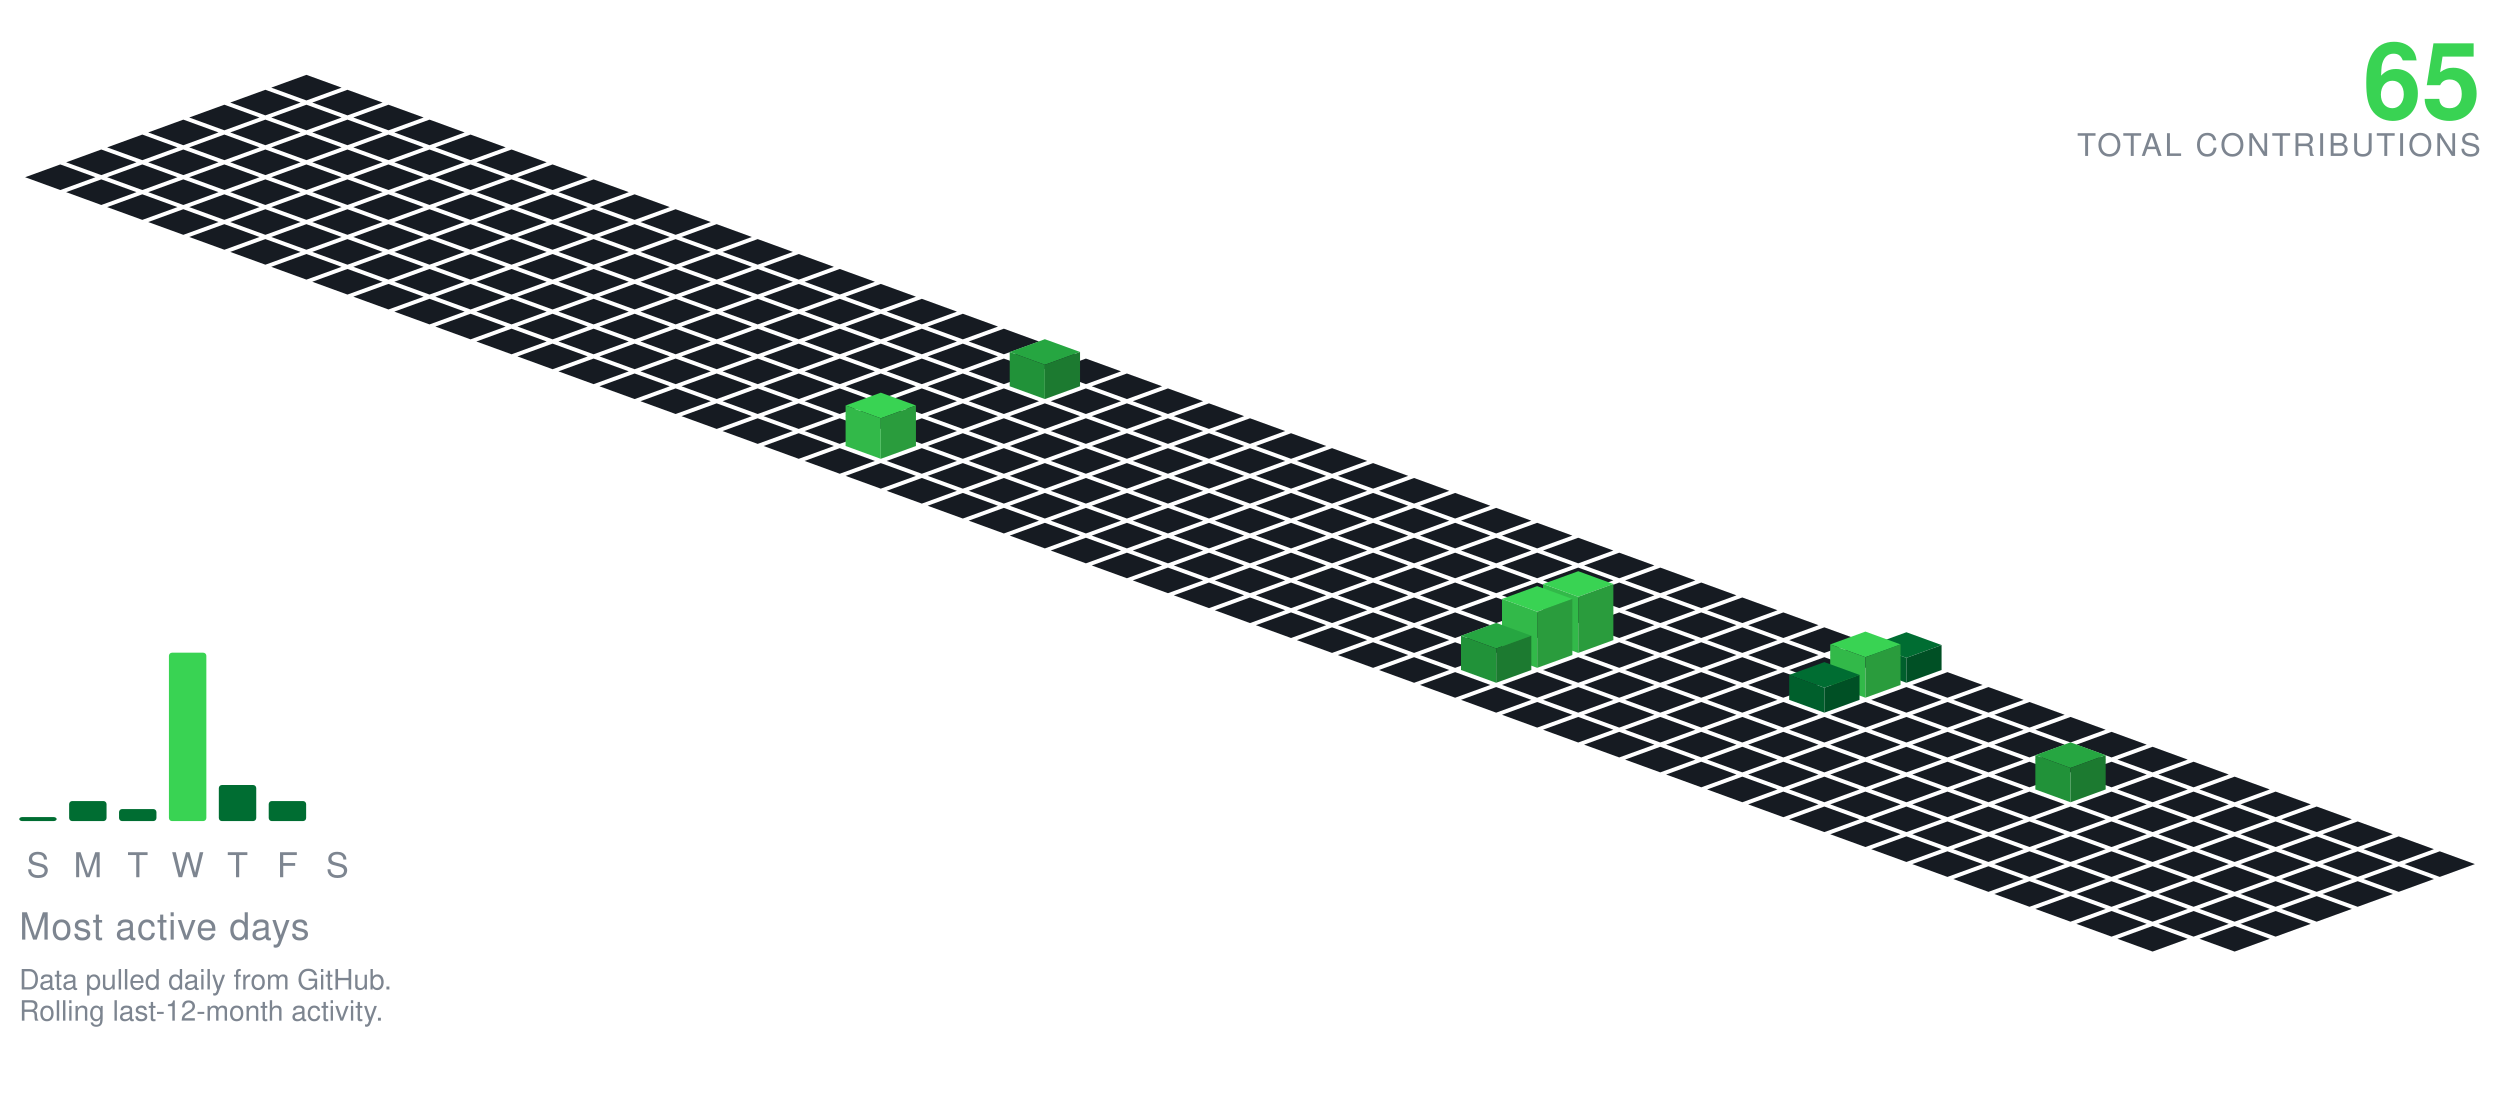
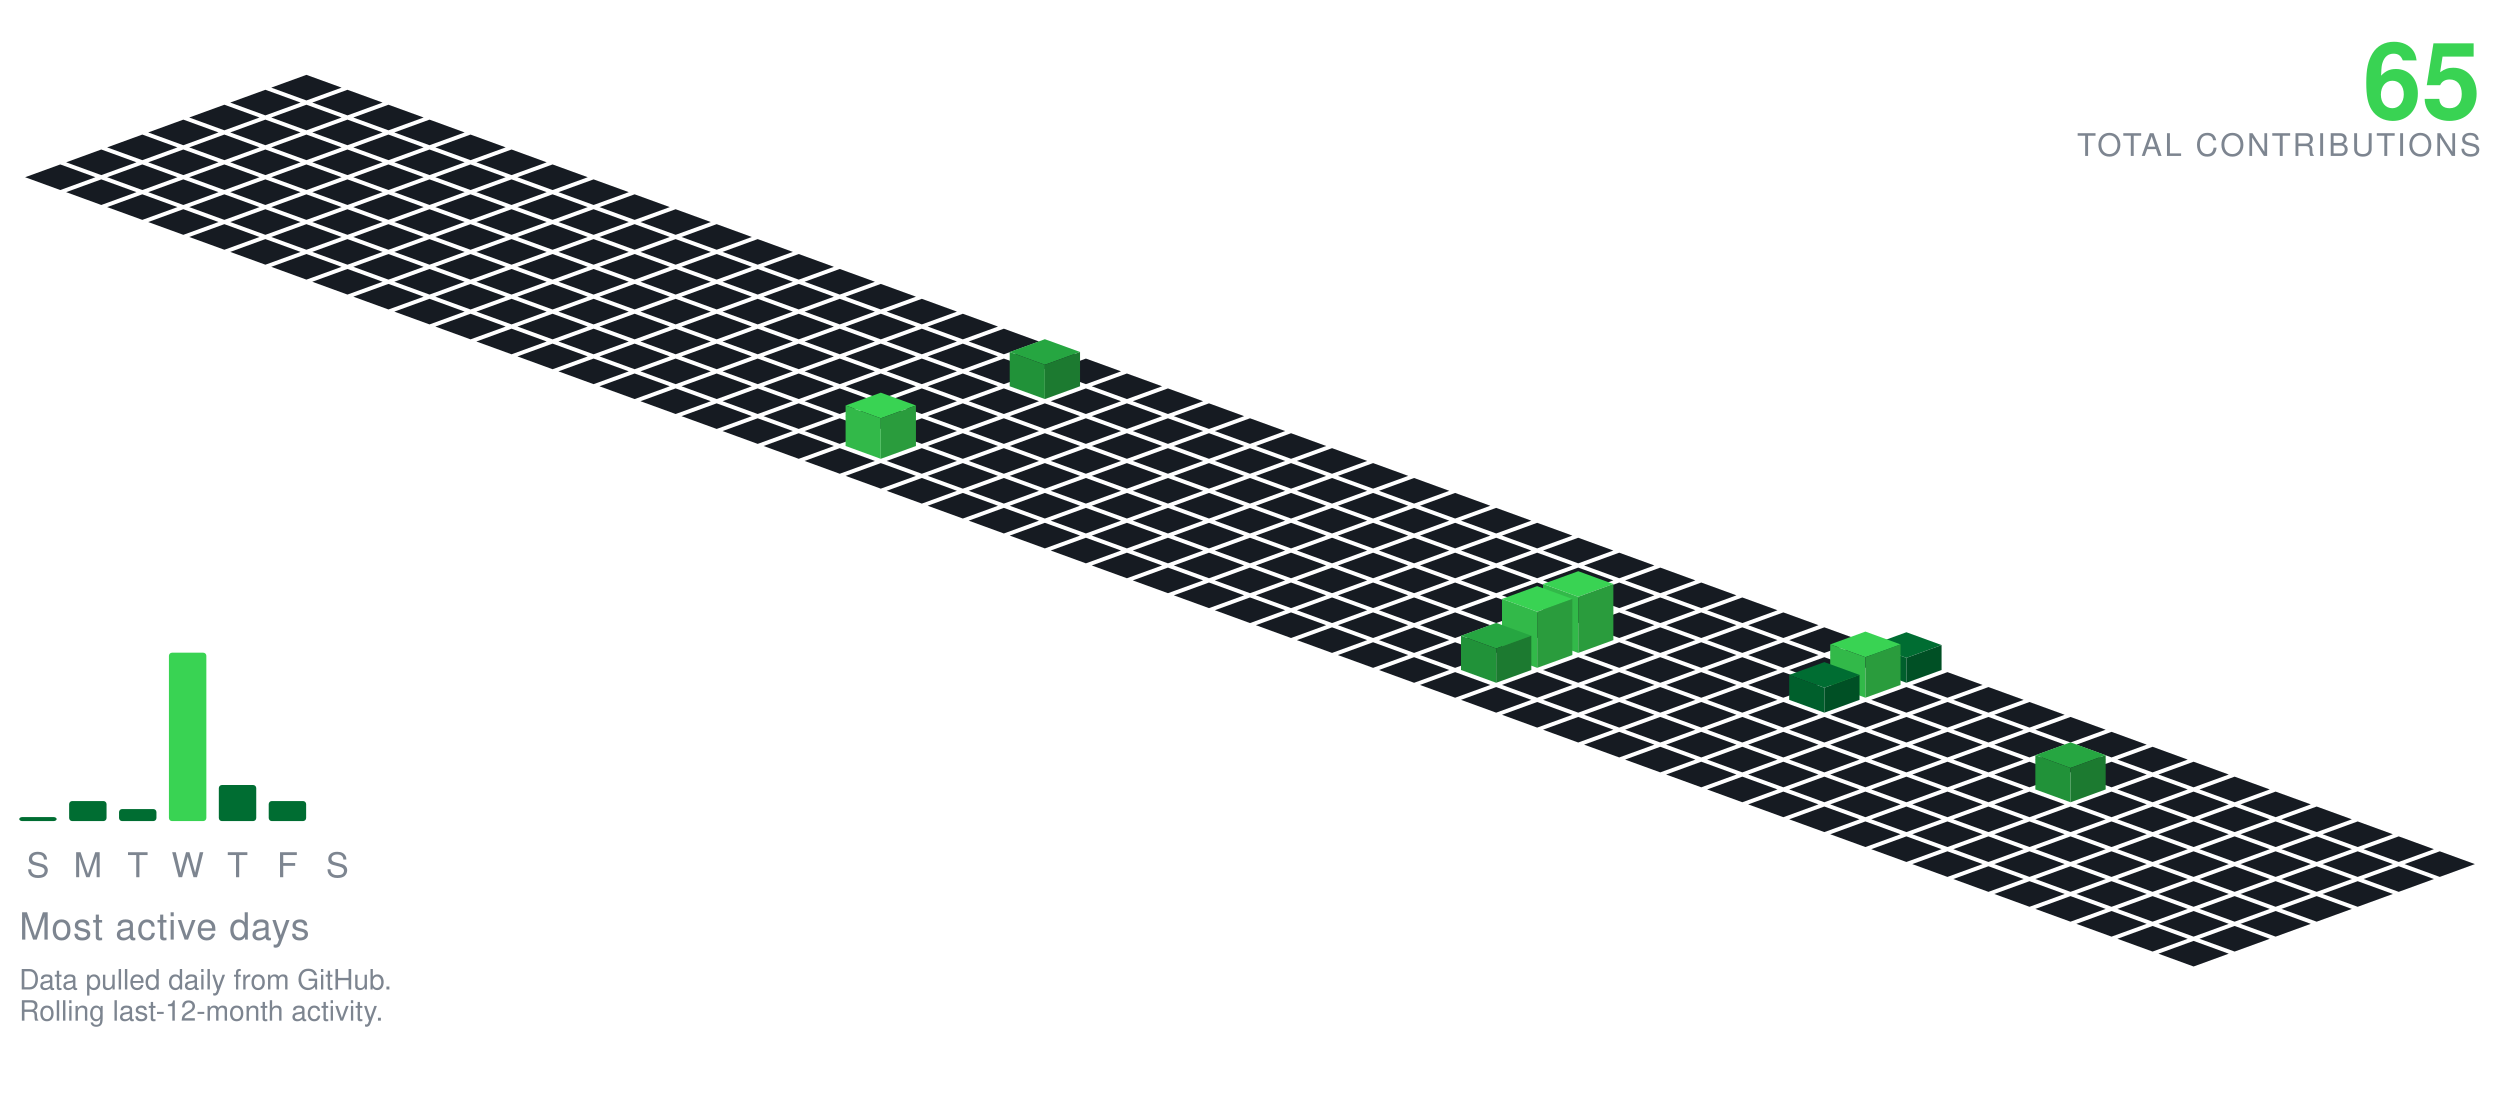
<svg xmlns="http://www.w3.org/2000/svg" viewBox="-98.09 -24.00 801.34 354.30" width="801" height="354">
  <polygon points="0.00,0.00 11.28,4.10 0.00,8.21 -11.28,4.10" fill="#161b22" />
  <polygon points="-13.16,4.79 -1.88,8.89 -13.16,13.00 -24.43,8.89" fill="#161b22" />
  <polygon points="13.16,4.79 24.43,8.89 13.16,13.00 1.88,8.89" fill="#161b22" />
  <polygon points="-26.31,9.58 -15.04,13.68 -26.31,17.79 -37.59,13.68" fill="#161b22" />
  <polygon points="0.00,9.58 11.28,13.68 0.00,17.79 -11.28,13.68" fill="#161b22" />
  <polygon points="26.31,9.58 37.59,13.68 26.31,17.79 15.04,13.68" fill="#161b22" />
  <polygon points="-39.47,14.36 -28.19,18.47 -39.47,22.57 -50.74,18.47" fill="#161b22" />
  <polygon points="-13.16,14.36 -1.88,18.47 -13.16,22.57 -24.43,18.47" fill="#161b22" />
  <polygon points="13.16,14.36 24.43,18.47 13.16,22.57 1.88,18.47" fill="#161b22" />
  <polygon points="39.47,14.36 50.74,18.47 39.47,22.57 28.19,18.47" fill="#161b22" />
  <polygon points="-52.62,19.15 -41.35,23.26 -52.62,27.36 -63.90,23.26" fill="#161b22" />
  <polygon points="-26.31,19.15 -15.04,23.26 -26.31,27.36 -37.59,23.26" fill="#161b22" />
  <polygon points="0.00,19.15 11.28,23.26 0.00,27.36 -11.28,23.26" fill="#161b22" />
  <polygon points="26.31,19.15 37.59,23.26 26.31,27.36 15.04,23.26" fill="#161b22" />
  <polygon points="52.62,19.15 63.90,23.26 52.62,27.36 41.35,23.26" fill="#161b22" />
  <polygon points="-65.78,23.94 -54.50,28.05 -65.78,32.15 -77.05,28.05" fill="#161b22" />
  <polygon points="-39.47,23.94 -28.19,28.05 -39.47,32.15 -50.74,28.05" fill="#161b22" />
  <polygon points="-13.16,23.94 -1.88,28.05 -13.16,32.15 -24.43,28.05" fill="#161b22" />
  <polygon points="13.16,23.94 24.43,28.05 13.16,32.15 1.88,28.05" fill="#161b22" />
  <polygon points="39.47,23.94 50.74,28.05 39.47,32.15 28.19,28.05" fill="#161b22" />
  <polygon points="65.78,23.94 77.05,28.05 65.78,32.15 54.50,28.05" fill="#161b22" />
  <polygon points="-78.93,28.73 -67.66,32.83 -78.93,36.94 -90.21,32.83" fill="#161b22" />
  <polygon points="-52.62,28.73 -41.35,32.83 -52.62,36.94 -63.90,32.83" fill="#161b22" />
  <polygon points="-26.31,28.73 -15.04,32.83 -26.31,36.94 -37.59,32.83" fill="#161b22" />
  <polygon points="0.00,28.73 11.28,32.83 0.00,36.94 -11.28,32.83" fill="#161b22" />
  <polygon points="26.31,28.73 37.59,32.83 26.31,36.94 15.04,32.83" fill="#161b22" />
  <polygon points="52.62,28.73 63.90,32.83 52.62,36.94 41.35,32.83" fill="#161b22" />
  <polygon points="78.93,28.73 90.21,32.83 78.93,36.94 67.66,32.83" fill="#161b22" />
  <polygon points="-65.78,33.52 -54.50,37.62 -65.78,41.73 -77.05,37.62" fill="#161b22" />
  <polygon points="-39.47,33.52 -28.19,37.62 -39.47,41.73 -50.74,37.62" fill="#161b22" />
  <polygon points="-13.16,33.52 -1.88,37.62 -13.16,41.73 -24.43,37.62" fill="#161b22" />
  <polygon points="13.16,33.52 24.43,37.62 13.16,41.73 1.88,37.62" fill="#161b22" />
  <polygon points="39.47,33.52 50.74,37.62 39.47,41.73 28.19,37.62" fill="#161b22" />
  <polygon points="65.78,33.52 77.05,37.62 65.78,41.73 54.50,37.62" fill="#161b22" />
  <polygon points="92.09,33.52 103.37,37.62 92.09,41.73 80.81,37.62" fill="#161b22" />
  <polygon points="-52.62,38.31 -41.35,42.41 -52.62,46.51 -63.90,42.41" fill="#161b22" />
  <polygon points="-26.31,38.31 -15.04,42.41 -26.31,46.51 -37.59,42.41" fill="#161b22" />
  <polygon points="0.00,38.31 11.28,42.41 0.00,46.51 -11.28,42.41" fill="#161b22" />
  <polygon points="26.31,38.31 37.59,42.41 26.31,46.51 15.04,42.41" fill="#161b22" />
  <polygon points="52.62,38.31 63.90,42.41 52.62,46.51 41.35,42.41" fill="#161b22" />
  <polygon points="78.93,38.31 90.21,42.41 78.93,46.51 67.66,42.41" fill="#161b22" />
  <polygon points="105.25,38.31 116.52,42.41 105.25,46.51 93.97,42.41" fill="#161b22" />
  <polygon points="-39.47,43.09 -28.19,47.20 -39.47,51.30 -50.74,47.20" fill="#161b22" />
  <polygon points="-13.16,43.09 -1.88,47.20 -13.16,51.30 -24.43,47.20" fill="#161b22" />
  <polygon points="13.16,43.09 24.43,47.20 13.16,51.30 1.88,47.20" fill="#161b22" />
  <polygon points="39.47,43.09 50.74,47.20 39.47,51.30 28.19,47.20" fill="#161b22" />
  <polygon points="65.78,43.09 77.05,47.20 65.78,51.30 54.50,47.20" fill="#161b22" />
  <polygon points="92.09,43.09 103.37,47.20 92.09,51.30 80.81,47.20" fill="#161b22" />
  <polygon points="118.40,43.09 129.68,47.20 118.40,51.30 107.12,47.20" fill="#161b22" />
  <polygon points="-26.31,47.88 -15.04,51.99 -26.31,56.09 -37.59,51.99" fill="#161b22" />
  <polygon points="0.00,47.88 11.28,51.99 0.00,56.09 -11.28,51.99" fill="#161b22" />
  <polygon points="26.31,47.88 37.59,51.99 26.31,56.09 15.04,51.99" fill="#161b22" />
  <polygon points="52.62,47.88 63.90,51.99 52.62,56.09 41.35,51.99" fill="#161b22" />
  <polygon points="78.93,47.88 90.21,51.99 78.93,56.09 67.66,51.99" fill="#161b22" />
  <polygon points="105.25,47.88 116.52,51.99 105.25,56.09 93.97,51.99" fill="#161b22" />
  <polygon points="131.56,47.88 142.83,51.99 131.56,56.09 120.28,51.99" fill="#161b22" />
  <polygon points="-13.16,52.67 -1.88,56.78 -13.16,60.88 -24.43,56.78" fill="#161b22" />
  <polygon points="13.16,52.67 24.43,56.78 13.16,60.88 1.88,56.78" fill="#161b22" />
  <polygon points="39.47,52.67 50.74,56.78 39.47,60.88 28.19,56.78" fill="#161b22" />
  <polygon points="65.78,52.67 77.05,56.78 65.78,60.88 54.50,56.78" fill="#161b22" />
  <polygon points="92.09,52.67 103.37,56.78 92.09,60.88 80.81,56.78" fill="#161b22" />
  <polygon points="118.40,52.67 129.68,56.78 118.40,60.88 107.12,56.78" fill="#161b22" />
  <polygon points="144.71,52.67 155.99,56.78 144.71,60.88 133.44,56.78" fill="#161b22" />
  <polygon points="0.00,57.46 11.28,61.56 0.00,65.67 -11.28,61.56" fill="#161b22" />
  <polygon points="26.31,57.46 37.59,61.56 26.31,65.67 15.04,61.56" fill="#161b22" />
  <polygon points="52.62,57.46 63.90,61.56 52.62,65.67 41.35,61.56" fill="#161b22" />
  <polygon points="78.93,57.46 90.21,61.56 78.93,65.67 67.66,61.56" fill="#161b22" />
  <polygon points="105.25,57.46 116.52,61.56 105.25,65.67 93.97,61.56" fill="#161b22" />
  <polygon points="131.56,57.46 142.83,61.56 131.56,65.67 120.28,61.56" fill="#161b22" />
  <polygon points="157.87,57.46 169.14,61.56 157.87,65.67 146.59,61.56" fill="#161b22" />
  <polygon points="13.16,62.25 24.43,66.35 13.16,70.46 1.88,66.35" fill="#161b22" />
  <polygon points="39.47,62.25 50.74,66.35 39.47,70.46 28.19,66.35" fill="#161b22" />
  <polygon points="65.78,62.25 77.05,66.35 65.78,70.46 54.50,66.35" fill="#161b22" />
  <polygon points="92.09,62.25 103.37,66.35 92.09,70.46 80.81,66.35" fill="#161b22" />
  <polygon points="118.40,62.25 129.68,66.35 118.40,70.46 107.12,66.35" fill="#161b22" />
  <polygon points="144.71,62.25 155.99,66.35 144.71,70.46 133.44,66.35" fill="#161b22" />
  <polygon points="171.02,62.25 182.30,66.35 171.02,70.46 159.75,66.35" fill="#161b22" />
  <polygon points="26.31,67.04 37.59,71.14 26.31,75.24 15.04,71.14" fill="#161b22" />
  <polygon points="52.62,67.04 63.90,71.14 52.62,75.24 41.35,71.14" fill="#161b22" />
  <polygon points="78.93,67.04 90.21,71.14 78.93,75.24 67.66,71.14" fill="#161b22" />
  <polygon points="105.25,67.04 116.52,71.14 105.25,75.24 93.97,71.14" fill="#161b22" />
  <polygon points="131.56,67.04 142.83,71.14 131.56,75.24 120.28,71.14" fill="#161b22" />
  <polygon points="157.87,67.04 169.14,71.14 157.87,75.24 146.59,71.14" fill="#161b22" />
  <polygon points="184.18,67.04 195.46,71.14 184.18,75.24 172.90,71.14" fill="#161b22" />
  <polygon points="39.47,71.82 50.74,75.93 39.47,80.03 28.19,75.93" fill="#161b22" />
  <polygon points="65.78,71.82 77.05,75.93 65.78,80.03 54.50,75.93" fill="#161b22" />
  <polygon points="92.09,71.82 103.37,75.93 92.09,80.03 80.81,75.93" fill="#161b22" />
  <polygon points="118.40,71.82 129.68,75.93 118.40,80.03 107.12,75.93" fill="#161b22" />
  <polygon points="144.71,71.82 155.99,75.93 144.71,80.03 133.44,75.93" fill="#161b22" />
  <polygon points="171.02,71.82 182.30,75.93 171.02,80.03 159.75,75.93" fill="#161b22" />
  <polygon points="197.34,71.82 208.61,75.93 197.34,80.03 186.06,75.93" fill="#161b22" />
  <polygon points="52.62,76.61 63.90,80.72 52.62,84.82 41.35,80.72" fill="#161b22" />
  <polygon points="78.93,76.61 90.21,80.72 78.93,84.82 67.66,80.72" fill="#161b22" />
  <polygon points="105.25,76.61 116.52,80.72 105.25,84.82 93.97,80.72" fill="#161b22" />
  <polygon points="131.56,76.61 142.83,80.72 131.56,84.82 120.28,80.72" fill="#161b22" />
  <polygon points="157.87,76.61 169.14,80.72 157.87,84.82 146.59,80.72" fill="#161b22" />
  <polygon points="184.18,76.61 195.46,80.72 184.18,84.82 172.90,80.72" fill="#161b22" />
  <polygon points="210.49,76.61 221.77,80.72 210.49,84.82 199.21,80.72" fill="#161b22" />
  <polygon points="65.78,81.40 77.05,85.51 65.78,89.61 54.50,85.51" fill="#161b22" />
  <polygon points="92.09,81.40 103.37,85.51 92.09,89.61 80.81,85.51" fill="#161b22" />
  <polygon points="118.40,81.40 129.68,85.51 118.40,89.61 107.12,85.51" fill="#161b22" />
  <polygon points="144.71,81.40 155.99,85.51 144.71,89.61 133.44,85.51" fill="#161b22" />
  <polygon points="171.02,81.40 182.30,85.51 171.02,89.61 159.75,85.51" fill="#161b22" />
  <polygon points="197.34,81.40 208.61,85.51 197.34,89.61 186.06,85.51" fill="#161b22" />
  <polygon points="223.65,81.40 234.92,85.51 223.65,89.61 212.37,85.51" fill="#161b22" />
  <polygon points="78.93,86.19 90.21,90.29 78.93,94.40 67.66,90.29" fill="#161b22" />
  <polygon points="105.25,86.19 116.52,90.29 105.25,94.40 93.97,90.29" fill="#161b22" />
  <polygon points="131.56,86.19 142.83,90.29 131.56,94.40 120.28,90.29" fill="#161b22" />
  <polygon points="157.87,86.19 169.14,90.29 157.87,94.40 146.59,90.29" fill="#161b22" />
  <polygon points="184.18,86.19 195.46,90.29 184.18,94.40 172.90,90.29" fill="#161b22" />
  <polygon points="210.49,86.19 221.77,90.29 210.49,94.40 199.21,90.29" fill="#161b22" />
  <polygon points="236.80,86.19 248.08,90.29 236.80,94.40 225.53,90.29" fill="#161b22" />
  <polygon points="92.09,90.98 103.37,95.08 92.09,99.19 80.81,95.08" fill="#161b22" />
  <polygon points="118.40,90.98 129.68,95.08 118.40,99.19 107.12,95.08" fill="#161b22" />
  <polygon points="144.71,90.98 155.99,95.08 144.71,99.19 133.44,95.08" fill="#161b22" />
  <polygon points="171.02,90.98 182.30,95.08 171.02,99.19 159.75,95.08" fill="#161b22" />
  <polygon points="197.34,90.98 208.61,95.08 197.34,99.19 186.06,95.08" fill="#161b22" />
  <polygon points="223.65,90.98 234.92,95.08 223.65,99.19 212.37,95.08" fill="#161b22" />
  <polygon points="249.96,90.98 261.23,95.08 249.96,99.19 238.68,95.08" fill="#161b22" />
  <polygon points="105.25,95.77 116.52,99.87 105.25,103.97 93.97,99.87" fill="#161b22" />
  <polygon points="131.56,95.77 142.83,99.87 131.56,103.97 120.28,99.87" fill="#161b22" />
  <polygon points="157.87,95.77 169.14,99.87 157.87,103.97 146.59,99.87" fill="#161b22" />
  <polygon points="184.18,95.77 195.46,99.87 184.18,103.97 172.90,99.87" fill="#161b22" />
  <polygon points="210.49,95.77 221.77,99.87 210.49,103.97 199.21,99.87" fill="#161b22" />
  <polygon points="263.11,95.77 274.39,99.87 263.11,103.97 251.84,99.87" fill="#161b22" />
  <polygon points="236.80,84.77 248.08,88.87 236.80,92.97 225.53,88.87" fill="#26a641" />
  <polygon points="225.53,99.87 225.53,88.87 236.80,92.97 236.80,103.97" fill="#219239" />
  <polygon points="236.80,103.97 236.80,92.97 248.08,88.87 248.08,99.87" fill="#1c7a30" />
  <polygon points="118.40,100.55 129.68,104.66 118.40,108.76 107.12,104.66" fill="#161b22" />
  <polygon points="144.71,100.55 155.99,104.66 144.71,108.76 133.44,104.66" fill="#161b22" />
  <polygon points="171.02,100.55 182.30,104.66 171.02,108.76 159.75,104.66" fill="#161b22" />
  <polygon points="197.34,100.55 208.61,104.66 197.34,108.76 186.06,104.66" fill="#161b22" />
  <polygon points="223.65,100.55 234.92,104.66 223.65,108.76 212.37,104.66" fill="#161b22" />
  <polygon points="249.96,100.55 261.23,104.66 249.96,108.76 238.68,104.66" fill="#161b22" />
  <polygon points="276.27,100.55 287.55,104.66 276.27,108.76 264.99,104.66" fill="#161b22" />
  <polygon points="131.56,105.34 142.83,109.45 131.56,113.55 120.28,109.45" fill="#161b22" />
  <polygon points="157.87,105.34 169.14,109.45 157.87,113.55 146.59,109.45" fill="#161b22" />
  <polygon points="184.18,105.34 195.46,109.45 184.18,113.55 172.90,109.45" fill="#161b22" />
  <polygon points="210.49,105.34 221.77,109.45 210.49,113.55 199.21,109.45" fill="#161b22" />
  <polygon points="236.80,105.34 248.08,109.45 236.80,113.55 225.53,109.45" fill="#161b22" />
  <polygon points="263.11,105.34 274.39,109.45 263.11,113.55 251.84,109.45" fill="#161b22" />
  <polygon points="289.43,105.34 300.70,109.45 289.43,113.55 278.15,109.45" fill="#161b22" />
  <polygon points="144.71,110.13 155.99,114.23 144.71,118.34 133.44,114.23" fill="#161b22" />
  <polygon points="171.02,110.13 182.30,114.23 171.02,118.34 159.75,114.23" fill="#161b22" />
  <polygon points="197.34,110.13 208.61,114.23 197.34,118.34 186.06,114.23" fill="#161b22" />
  <polygon points="223.65,110.13 234.92,114.23 223.65,118.34 212.37,114.23" fill="#161b22" />
  <polygon points="249.96,110.13 261.23,114.23 249.96,118.34 238.68,114.23" fill="#161b22" />
  <polygon points="276.27,110.13 287.55,114.23 276.27,118.34 264.99,114.23" fill="#161b22" />
  <polygon points="302.58,110.13 313.86,114.23 302.58,118.34 291.30,114.23" fill="#161b22" />
  <polygon points="157.87,114.92 169.14,119.02 157.87,123.13 146.59,119.02" fill="#161b22" />
  <polygon points="210.49,114.92 221.77,119.02 210.49,123.13 199.21,119.02" fill="#161b22" />
  <polygon points="236.80,114.92 248.08,119.02 236.80,123.13 225.53,119.02" fill="#161b22" />
  <polygon points="263.11,114.92 274.39,119.02 263.11,123.13 251.84,119.02" fill="#161b22" />
  <polygon points="289.43,114.92 300.70,119.02 289.43,123.13 278.15,119.02" fill="#161b22" />
  <polygon points="315.74,114.92 327.01,119.02 315.74,123.13 304.46,119.02" fill="#161b22" />
  <polygon points="184.18,101.92 195.46,106.02 184.18,110.13 172.90,106.02" fill="#39d353" />
  <polygon points="172.90,119.02 172.90,106.02 184.18,110.13 184.18,123.13" fill="#32b949" />
  <polygon points="184.18,123.13 184.18,110.13 195.46,106.02 195.46,119.02" fill="#2a9c3d" />
  <polygon points="171.02,119.71 182.30,123.81 171.02,127.92 159.75,123.81" fill="#161b22" />
  <polygon points="197.34,119.71 208.61,123.81 197.34,127.92 186.06,123.81" fill="#161b22" />
  <polygon points="223.65,119.71 234.92,123.81 223.65,127.92 212.37,123.81" fill="#161b22" />
  <polygon points="249.96,119.71 261.23,123.81 249.96,127.92 238.68,123.81" fill="#161b22" />
  <polygon points="276.27,119.71 287.55,123.81 276.27,127.92 264.99,123.81" fill="#161b22" />
  <polygon points="302.58,119.71 313.86,123.81 302.58,127.92 291.30,123.81" fill="#161b22" />
  <polygon points="328.89,119.71 340.17,123.81 328.89,127.92 317.62,123.81" fill="#161b22" />
  <polygon points="184.18,124.50 195.46,128.60 184.18,132.70 172.90,128.60" fill="#161b22" />
  <polygon points="210.49,124.50 221.77,128.60 210.49,132.70 199.21,128.60" fill="#161b22" />
  <polygon points="236.80,124.50 248.08,128.60 236.80,132.70 225.53,128.60" fill="#161b22" />
  <polygon points="263.11,124.50 274.39,128.60 263.11,132.70 251.84,128.60" fill="#161b22" />
  <polygon points="289.43,124.50 300.70,128.60 289.43,132.70 278.15,128.60" fill="#161b22" />
  <polygon points="315.74,124.50 327.01,128.60 315.74,132.70 304.46,128.60" fill="#161b22" />
  <polygon points="342.05,124.50 353.32,128.60 342.05,132.70 330.77,128.60" fill="#161b22" />
  <polygon points="197.34,129.28 208.61,133.39 197.34,137.49 186.06,133.39" fill="#161b22" />
  <polygon points="223.65,129.28 234.92,133.39 223.65,137.49 212.37,133.39" fill="#161b22" />
  <polygon points="249.96,129.28 261.23,133.39 249.96,137.49 238.68,133.39" fill="#161b22" />
  <polygon points="276.27,129.28 287.55,133.39 276.27,137.49 264.99,133.39" fill="#161b22" />
  <polygon points="302.58,129.28 313.86,133.39 302.58,137.49 291.30,133.39" fill="#161b22" />
  <polygon points="328.89,129.28 340.17,133.39 328.89,137.49 317.62,133.39" fill="#161b22" />
  <polygon points="355.20,129.28 366.48,133.39 355.20,137.49 343.93,133.39" fill="#161b22" />
  <polygon points="210.49,134.07 221.77,138.18 210.49,142.28 199.21,138.18" fill="#161b22" />
  <polygon points="236.80,134.07 248.08,138.18 236.80,142.28 225.53,138.18" fill="#161b22" />
  <polygon points="263.11,134.07 274.39,138.18 263.11,142.28 251.84,138.18" fill="#161b22" />
  <polygon points="289.43,134.07 300.70,138.18 289.43,142.28 278.15,138.18" fill="#161b22" />
  <polygon points="315.74,134.07 327.01,138.18 315.74,142.28 304.46,138.18" fill="#161b22" />
  <polygon points="342.05,134.07 353.32,138.18 342.05,142.28 330.77,138.18" fill="#161b22" />
  <polygon points="368.36,134.07 379.64,138.18 368.36,142.28 357.08,138.18" fill="#161b22" />
  <polygon points="223.65,138.86 234.92,142.96 223.65,147.07 212.37,142.96" fill="#161b22" />
  <polygon points="249.96,138.86 261.23,142.96 249.96,147.07 238.68,142.96" fill="#161b22" />
  <polygon points="276.27,138.86 287.55,142.96 276.27,147.07 264.99,142.96" fill="#161b22" />
  <polygon points="302.58,138.86 313.86,142.96 302.58,147.07 291.30,142.96" fill="#161b22" />
  <polygon points="328.89,138.86 340.17,142.96 328.89,147.07 317.62,142.96" fill="#161b22" />
  <polygon points="355.20,138.86 366.48,142.96 355.20,147.07 343.93,142.96" fill="#161b22" />
  <polygon points="381.52,138.86 392.79,142.96 381.52,147.07 370.24,142.96" fill="#161b22" />
  <polygon points="236.80,143.65 248.08,147.75 236.80,151.86 225.53,147.75" fill="#161b22" />
  <polygon points="263.11,143.65 274.39,147.75 263.11,151.86 251.84,147.75" fill="#161b22" />
  <polygon points="289.43,143.65 300.70,147.75 289.43,151.86 278.15,147.75" fill="#161b22" />
  <polygon points="315.74,143.65 327.01,147.75 315.74,151.86 304.46,147.75" fill="#161b22" />
  <polygon points="342.05,143.65 353.32,147.75 342.05,151.86 330.77,147.75" fill="#161b22" />
  <polygon points="368.36,143.65 379.64,147.75 368.36,151.86 357.08,147.75" fill="#161b22" />
  <polygon points="394.67,143.65 405.95,147.75 394.67,151.86 383.39,147.75" fill="#161b22" />
  <polygon points="249.96,148.44 261.23,152.54 249.96,156.65 238.68,152.54" fill="#161b22" />
  <polygon points="276.27,148.44 287.55,152.54 276.27,156.65 264.99,152.54" fill="#161b22" />
  <polygon points="302.58,148.44 313.86,152.54 302.58,156.65 291.30,152.54" fill="#161b22" />
  <polygon points="328.89,148.44 340.17,152.54 328.89,156.65 317.62,152.54" fill="#161b22" />
  <polygon points="355.20,148.44 366.48,152.54 355.20,156.65 343.93,152.54" fill="#161b22" />
  <polygon points="381.52,148.44 392.79,152.54 381.52,156.65 370.24,152.54" fill="#161b22" />
  <polygon points="407.83,148.44 419.10,152.54 407.83,156.65 396.55,152.54" fill="#161b22" />
  <polygon points="263.11,153.23 274.39,157.33 263.11,161.43 251.84,157.33" fill="#161b22" />
  <polygon points="289.43,153.23 300.70,157.33 289.43,161.43 278.15,157.33" fill="#161b22" />
  <polygon points="315.74,153.23 327.01,157.33 315.74,161.43 304.46,157.33" fill="#161b22" />
  <polygon points="342.05,153.23 353.32,157.33 342.05,161.43 330.77,157.33" fill="#161b22" />
  <polygon points="368.36,153.23 379.64,157.33 368.36,161.43 357.08,157.33" fill="#161b22" />
  <polygon points="394.67,153.23 405.95,157.33 394.67,161.43 383.39,157.33" fill="#161b22" />
  <polygon points="420.98,153.23 432.26,157.33 420.98,161.43 409.71,157.33" fill="#161b22" />
  <polygon points="276.27,158.01 287.55,162.12 276.27,166.22 264.99,162.12" fill="#161b22" />
  <polygon points="302.58,158.01 313.86,162.12 302.58,166.22 291.30,162.12" fill="#161b22" />
  <polygon points="328.89,158.01 340.17,162.12 328.89,166.22 317.62,162.12" fill="#161b22" />
  <polygon points="355.20,158.01 366.48,162.12 355.20,166.22 343.93,162.12" fill="#161b22" />
  <polygon points="381.52,158.01 392.79,162.12 381.52,166.22 370.24,162.12" fill="#161b22" />
  <polygon points="407.83,158.01 419.10,162.12 407.83,166.22 396.55,162.12" fill="#161b22" />
  <polygon points="434.14,158.01 445.41,162.12 434.14,166.22 422.86,162.12" fill="#161b22" />
  <polygon points="289.43,162.80 300.70,166.91 289.43,171.01 278.15,166.91" fill="#161b22" />
  <polygon points="315.74,162.80 327.01,166.91 315.74,171.01 304.46,166.91" fill="#161b22" />
  <polygon points="342.05,162.80 353.32,166.91 342.05,171.01 330.77,166.91" fill="#161b22" />
  <polygon points="368.36,162.80 379.64,166.91 368.36,171.01 357.08,166.91" fill="#161b22" />
  <polygon points="394.67,162.80 405.95,166.91 394.67,171.01 383.39,166.91" fill="#161b22" />
  <polygon points="420.98,162.80 432.26,166.91 420.98,171.01 409.71,166.91" fill="#161b22" />
  <polygon points="447.29,162.80 458.57,166.91 447.29,171.01 436.02,166.91" fill="#161b22" />
  <polygon points="302.58,167.59 313.86,171.69 302.58,175.80 291.30,171.69" fill="#161b22" />
  <polygon points="328.89,167.59 340.17,171.69 328.89,175.80 317.62,171.69" fill="#161b22" />
  <polygon points="355.20,167.59 366.48,171.69 355.20,175.80 343.93,171.69" fill="#161b22" />
  <polygon points="381.52,167.59 392.79,171.69 381.52,175.80 370.24,171.69" fill="#161b22" />
  <polygon points="407.83,167.59 419.10,171.69 407.83,175.80 396.55,171.69" fill="#161b22" />
  <polygon points="434.14,167.59 445.41,171.69 434.14,175.80 422.86,171.69" fill="#161b22" />
  <polygon points="460.45,167.59 471.73,171.69 460.45,175.80 449.17,171.69" fill="#161b22" />
  <polygon points="315.74,172.38 327.01,176.48 315.74,180.59 304.46,176.48" fill="#161b22" />
  <polygon points="342.05,172.38 353.32,176.48 342.05,180.59 330.77,176.48" fill="#161b22" />
  <polygon points="368.36,172.38 379.64,176.48 368.36,180.59 357.08,176.48" fill="#161b22" />
  <polygon points="394.67,172.38 405.95,176.48 394.67,180.59 383.39,176.48" fill="#161b22" />
  <polygon points="420.98,172.38 432.26,176.48 420.98,180.59 409.71,176.48" fill="#161b22" />
  <polygon points="447.29,172.38 458.57,176.48 447.29,180.59 436.02,176.48" fill="#161b22" />
  <polygon points="473.61,172.38 484.88,176.48 473.61,180.59 462.33,176.48" fill="#161b22" />
  <polygon points="328.89,177.17 340.17,181.27 328.89,185.37 317.62,181.27" fill="#161b22" />
  <polygon points="355.20,177.17 366.48,181.27 355.20,185.37 343.93,181.27" fill="#161b22" />
  <polygon points="381.52,177.17 392.79,181.27 381.52,185.37 370.24,181.27" fill="#161b22" />
  <polygon points="434.14,177.17 445.41,181.27 434.14,185.37 422.86,181.27" fill="#161b22" />
  <polygon points="460.45,177.17 471.73,181.27 460.45,185.37 449.17,181.27" fill="#161b22" />
  <polygon points="486.76,177.17 498.04,181.27 486.76,185.37 475.48,181.27" fill="#161b22" />
  <polygon points="407.83,159.17 419.10,163.27 407.83,167.37 396.55,163.27" fill="#39d353" />
  <polygon points="396.55,181.27 396.55,163.27 407.83,167.37 407.83,185.37" fill="#32b949" />
  <polygon points="407.83,185.37 407.83,167.37 419.10,163.27 419.10,181.27" fill="#2a9c3d" />
  <polygon points="342.05,181.95 353.32,186.06 342.05,190.16 330.77,186.06" fill="#161b22" />
  <polygon points="368.36,181.95 379.64,186.06 368.36,190.16 357.08,186.06" fill="#161b22" />
  <polygon points="420.98,181.95 432.26,186.06 420.98,190.16 409.71,186.06" fill="#161b22" />
  <polygon points="447.29,181.95 458.57,186.06 447.29,190.16 436.02,186.06" fill="#161b22" />
  <polygon points="473.61,181.95 484.88,186.06 473.61,190.16 462.33,186.06" fill="#161b22" />
  <polygon points="499.92,181.95 511.19,186.06 499.92,190.16 488.64,186.06" fill="#161b22" />
  <polygon points="394.67,163.95 405.95,168.06 394.67,172.16 383.39,168.06" fill="#39d353" />
  <polygon points="383.39,186.06 383.39,168.06 394.67,172.16 394.67,190.16" fill="#32b949" />
  <polygon points="394.67,190.16 394.67,172.16 405.95,168.06 405.95,186.06" fill="#2a9c3d" />
  <polygon points="355.20,186.74 366.48,190.85 355.20,194.95 343.93,190.85" fill="#161b22" />
  <polygon points="407.83,186.74 419.10,190.85 407.83,194.95 396.55,190.85" fill="#161b22" />
  <polygon points="434.14,186.74 445.41,190.85 434.14,194.95 422.86,190.85" fill="#161b22" />
  <polygon points="460.45,186.74 471.73,190.85 460.45,194.95 449.17,190.85" fill="#161b22" />
  <polygon points="486.76,186.74 498.04,190.85 486.76,194.95 475.48,190.85" fill="#161b22" />
  <polygon points="513.07,178.74 524.35,182.85 513.07,186.95 501.80,182.85" fill="#006d32" />
  <polygon points="501.80,190.85 501.80,182.85 513.07,186.95 513.07,194.95" fill="#005f2c" />
  <polygon points="513.07,194.95 513.07,186.95 524.35,182.85 524.35,190.85" fill="#005025" />
  <polygon points="381.52,175.74 392.79,179.85 381.52,183.95 370.24,179.85" fill="#26a641" />
  <polygon points="370.24,190.85 370.24,179.85 381.52,183.95 381.52,194.95" fill="#219239" />
  <polygon points="381.52,194.95 381.52,183.95 392.79,179.85 392.79,190.85" fill="#1c7a30" />
  <polygon points="368.36,191.53 379.64,195.64 368.36,199.74 357.08,195.64" fill="#161b22" />
  <polygon points="394.67,191.53 405.95,195.64 394.67,199.74 383.39,195.64" fill="#161b22" />
  <polygon points="420.98,191.53 432.26,195.64 420.98,199.74 409.71,195.64" fill="#161b22" />
  <polygon points="447.29,191.53 458.57,195.64 447.29,199.74 436.02,195.64" fill="#161b22" />
  <polygon points="473.61,191.53 484.88,195.64 473.61,199.74 462.33,195.64" fill="#161b22" />
  <polygon points="526.23,191.53 537.50,195.64 526.23,199.74 514.95,195.64" fill="#161b22" />
  <polygon points="499.92,178.53 511.19,182.64 499.92,186.74 488.64,182.64" fill="#39d353" />
  <polygon points="488.64,195.64 488.64,182.64 499.92,186.74 499.92,199.74" fill="#32b949" />
  <polygon points="499.92,199.74 499.92,186.74 511.19,182.64 511.19,195.64" fill="#2a9c3d" />
  <polygon points="381.52,196.32 392.79,200.42 381.52,204.53 370.24,200.42" fill="#161b22" />
  <polygon points="407.83,196.32 419.10,200.42 407.83,204.53 396.55,200.42" fill="#161b22" />
  <polygon points="434.14,196.32 445.41,200.42 434.14,204.53 422.86,200.42" fill="#161b22" />
  <polygon points="460.45,196.32 471.73,200.42 460.45,204.53 449.17,200.42" fill="#161b22" />
  <polygon points="513.07,196.32 524.35,200.42 513.07,204.53 501.80,200.42" fill="#161b22" />
  <polygon points="539.38,196.32 550.66,200.42 539.38,204.53 528.11,200.42" fill="#161b22" />
  <polygon points="486.76,188.32 498.04,192.42 486.76,196.53 475.48,192.42" fill="#006d32" />
  <polygon points="475.48,200.42 475.48,192.42 486.76,196.53 486.76,204.53" fill="#005f2c" />
  <polygon points="486.76,204.53 486.76,196.53 498.04,192.42 498.04,200.42" fill="#005025" />
  <polygon points="394.67,201.11 405.95,205.21 394.67,209.32 383.39,205.21" fill="#161b22" />
  <polygon points="420.98,201.11 432.26,205.21 420.98,209.32 409.71,205.21" fill="#161b22" />
  <polygon points="447.29,201.11 458.57,205.21 447.29,209.32 436.02,205.21" fill="#161b22" />
  <polygon points="473.61,201.11 484.88,205.21 473.61,209.32 462.33,205.21" fill="#161b22" />
  <polygon points="499.92,201.11 511.19,205.21 499.92,209.32 488.64,205.21" fill="#161b22" />
  <polygon points="526.23,201.11 537.50,205.21 526.23,209.32 514.95,205.21" fill="#161b22" />
  <polygon points="552.54,201.11 563.82,205.21 552.54,209.32 541.26,205.21" fill="#161b22" />
  <polygon points="407.83,205.90 419.10,210.00 407.83,214.10 396.55,210.00" fill="#161b22" />
  <polygon points="434.14,205.90 445.41,210.00 434.14,214.10 422.86,210.00" fill="#161b22" />
  <polygon points="460.45,205.90 471.73,210.00 460.45,214.10 449.17,210.00" fill="#161b22" />
  <polygon points="486.76,205.90 498.04,210.00 486.76,214.10 475.48,210.00" fill="#161b22" />
  <polygon points="513.07,205.90 524.35,210.00 513.07,214.10 501.80,210.00" fill="#161b22" />
  <polygon points="539.38,205.90 550.66,210.00 539.38,214.10 528.11,210.00" fill="#161b22" />
  <polygon points="565.69,205.90 576.97,210.00 565.69,214.10 554.42,210.00" fill="#161b22" />
  <polygon points="420.98,210.68 432.26,214.79 420.98,218.89 409.71,214.79" fill="#161b22" />
  <polygon points="447.29,210.68 458.57,214.79 447.29,218.89 436.02,214.79" fill="#161b22" />
  <polygon points="473.61,210.68 484.88,214.79 473.61,218.89 462.33,214.79" fill="#161b22" />
  <polygon points="499.92,210.68 511.19,214.79 499.92,218.89 488.64,214.79" fill="#161b22" />
  <polygon points="526.23,210.68 537.50,214.79 526.23,218.89 514.95,214.79" fill="#161b22" />
  <polygon points="552.54,210.68 563.82,214.79 552.54,218.89 541.26,214.79" fill="#161b22" />
  <polygon points="578.85,210.68 590.13,214.79 578.85,218.89 567.57,214.79" fill="#161b22" />
  <polygon points="434.14,215.47 445.41,219.58 434.14,223.68 422.86,219.58" fill="#161b22" />
  <polygon points="460.45,215.47 471.73,219.58 460.45,223.68 449.17,219.58" fill="#161b22" />
  <polygon points="486.76,215.47 498.04,219.58 486.76,223.68 475.48,219.58" fill="#161b22" />
  <polygon points="513.07,215.47 524.35,219.58 513.07,223.68 501.80,219.58" fill="#161b22" />
  <polygon points="539.38,215.47 550.66,219.58 539.38,223.68 528.11,219.58" fill="#161b22" />
  <polygon points="565.69,215.47 576.97,219.58 565.69,223.68 554.42,219.58" fill="#161b22" />
  <polygon points="592.01,215.47 603.28,219.58 592.01,223.68 580.73,219.58" fill="#161b22" />
  <polygon points="447.29,220.26 458.57,224.37 447.29,228.47 436.02,224.37" fill="#161b22" />
  <polygon points="473.61,220.26 484.88,224.37 473.61,228.47 462.33,224.37" fill="#161b22" />
  <polygon points="499.92,220.26 511.19,224.37 499.92,228.47 488.64,224.37" fill="#161b22" />
  <polygon points="526.23,220.26 537.50,224.37 526.23,228.47 514.95,224.37" fill="#161b22" />
  <polygon points="552.54,220.26 563.82,224.37 552.54,228.47 541.26,224.37" fill="#161b22" />
  <polygon points="578.85,220.26 590.13,224.37 578.85,228.47 567.57,224.37" fill="#161b22" />
  <polygon points="605.16,220.26 616.44,224.37 605.16,228.47 593.89,224.37" fill="#161b22" />
  <polygon points="460.45,225.05 471.73,229.15 460.45,233.26 449.17,229.15" fill="#161b22" />
  <polygon points="486.76,225.05 498.04,229.15 486.76,233.26 475.48,229.15" fill="#161b22" />
  <polygon points="513.07,225.05 524.35,229.15 513.07,233.26 501.80,229.15" fill="#161b22" />
  <polygon points="539.38,225.05 550.66,229.15 539.38,233.26 528.11,229.15" fill="#161b22" />
  <polygon points="592.01,225.05 603.28,229.15 592.01,233.26 580.73,229.15" fill="#161b22" />
  <polygon points="618.32,225.05 629.59,229.15 618.32,233.26 607.04,229.15" fill="#161b22" />
  <polygon points="565.69,214.05 576.97,218.15 565.69,222.26 554.42,218.15" fill="#26a641" />
  <polygon points="554.42,229.15 554.42,218.15 565.69,222.26 565.69,233.26" fill="#219239" />
  <polygon points="565.69,233.26 565.69,222.26 576.97,218.15 576.97,229.15" fill="#1c7a30" />
  <polygon points="473.61,229.84 484.88,233.94 473.61,238.05 462.33,233.94" fill="#161b22" />
  <polygon points="499.92,229.84 511.19,233.94 499.92,238.05 488.64,233.94" fill="#161b22" />
  <polygon points="526.23,229.84 537.50,233.94 526.23,238.05 514.95,233.94" fill="#161b22" />
  <polygon points="552.54,229.84 563.82,233.94 552.54,238.05 541.26,233.94" fill="#161b22" />
  <polygon points="578.85,229.84 590.13,233.94 578.85,238.05 567.57,233.94" fill="#161b22" />
  <polygon points="605.16,229.84 616.44,233.94 605.16,238.05 593.89,233.94" fill="#161b22" />
  <polygon points="631.47,229.84 642.75,233.94 631.47,238.05 620.20,233.94" fill="#161b22" />
  <polygon points="486.76,234.63 498.04,238.73 486.76,242.83 475.48,238.73" fill="#161b22" />
  <polygon points="513.07,234.63 524.35,238.73 513.07,242.83 501.80,238.73" fill="#161b22" />
  <polygon points="539.38,234.63 550.66,238.73 539.38,242.83 528.11,238.73" fill="#161b22" />
  <polygon points="565.69,234.63 576.97,238.73 565.69,242.83 554.42,238.73" fill="#161b22" />
  <polygon points="592.01,234.63 603.28,238.73 592.01,242.83 580.73,238.73" fill="#161b22" />
  <polygon points="618.32,234.63 629.59,238.73 618.32,242.83 607.04,238.73" fill="#161b22" />
  <polygon points="644.63,234.63 655.91,238.73 644.63,242.83 633.35,238.73" fill="#161b22" />
  <polygon points="499.92,239.41 511.19,243.52 499.92,247.62 488.64,243.52" fill="#161b22" />
  <polygon points="526.23,239.41 537.50,243.52 526.23,247.62 514.95,243.52" fill="#161b22" />
  <polygon points="552.54,239.41 563.82,243.52 552.54,247.62 541.26,243.52" fill="#161b22" />
  <polygon points="578.85,239.41 590.13,243.52 578.85,247.62 567.57,243.52" fill="#161b22" />
  <polygon points="605.16,239.41 616.44,243.52 605.16,247.62 593.89,243.52" fill="#161b22" />
  <polygon points="631.47,239.41 642.75,243.52 631.47,247.62 620.20,243.52" fill="#161b22" />
  <polygon points="657.78,239.41 669.06,243.52 657.78,247.62 646.51,243.52" fill="#161b22" />
  <polygon points="513.07,244.20 524.35,248.31 513.07,252.41 501.80,248.31" fill="#161b22" />
  <polygon points="539.38,244.20 550.66,248.31 539.38,252.41 528.11,248.31" fill="#161b22" />
  <polygon points="565.69,244.20 576.97,248.31 565.69,252.41 554.42,248.31" fill="#161b22" />
  <polygon points="592.01,244.20 603.28,248.31 592.01,252.41 580.73,248.31" fill="#161b22" />
  <polygon points="618.32,244.20 629.59,248.31 618.32,252.41 607.04,248.31" fill="#161b22" />
  <polygon points="644.63,244.20 655.91,248.31 644.63,252.41 633.35,248.31" fill="#161b22" />
  <polygon points="670.94,244.20 682.22,248.31 670.94,252.41 659.66,248.31" fill="#161b22" />
  <polygon points="526.23,248.99 537.50,253.09 526.23,257.20 514.95,253.09" fill="#161b22" />
  <polygon points="552.54,248.99 563.82,253.09 552.54,257.20 541.26,253.09" fill="#161b22" />
  <polygon points="578.85,248.99 590.13,253.09 578.85,257.20 567.57,253.09" fill="#161b22" />
  <polygon points="605.16,248.99 616.44,253.09 605.16,257.20 593.89,253.09" fill="#161b22" />
  <polygon points="631.47,248.99 642.75,253.09 631.47,257.20 620.20,253.09" fill="#161b22" />
  <polygon points="657.78,248.99 669.06,253.09 657.78,257.20 646.51,253.09" fill="#161b22" />
  <polygon points="684.10,248.99 695.37,253.09 684.10,257.20 672.82,253.09" fill="#161b22" />
  <polygon points="539.38,253.78 550.66,257.88 539.38,261.99 528.11,257.88" fill="#161b22" />
  <polygon points="565.69,253.78 576.97,257.88 565.69,261.99 554.42,257.88" fill="#161b22" />
  <polygon points="592.01,253.78 603.28,257.88 592.01,261.99 580.73,257.88" fill="#161b22" />
  <polygon points="618.32,253.78 629.59,257.88 618.32,261.99 607.04,257.88" fill="#161b22" />
  <polygon points="644.63,253.78 655.91,257.88 644.63,261.99 633.35,257.88" fill="#161b22" />
  <polygon points="670.94,253.78 682.22,257.88 670.94,261.99 659.66,257.88" fill="#161b22" />
  <polygon points="552.54,258.57 563.82,262.67 552.54,266.78 541.26,262.67" fill="#161b22" />
  <polygon points="578.85,258.57 590.13,262.67 578.85,266.78 567.57,262.67" fill="#161b22" />
  <polygon points="605.16,258.57 616.44,262.67 605.16,266.78 593.89,262.67" fill="#161b22" />
  <polygon points="631.47,258.57 642.75,262.67 631.47,266.78 620.20,262.67" fill="#161b22" />
  <polygon points="657.78,258.57 669.06,262.67 657.78,266.78 646.51,262.67" fill="#161b22" />
  <polygon points="565.69,263.36 576.97,267.46 565.69,271.56 554.42,267.46" fill="#161b22" />
  <polygon points="592.01,263.36 603.28,267.46 592.01,271.56 580.73,267.46" fill="#161b22" />
  <polygon points="618.32,263.36 629.59,267.46 618.32,271.56 607.04,267.46" fill="#161b22" />
  <polygon points="644.63,263.36 655.91,267.46 644.63,271.56 633.35,267.46" fill="#161b22" />
  <polygon points="578.85,268.14 590.13,272.25 578.85,276.35 567.57,272.25" fill="#161b22" />
  <polygon points="605.16,268.14 616.44,272.25 605.16,276.35 593.89,272.25" fill="#161b22" />
  <polygon points="631.47,268.14 642.75,272.25 631.47,276.35 620.20,272.25" fill="#161b22" />
  <polygon points="592.01,272.93 603.28,277.04 592.01,281.14 580.73,277.04" fill="#161b22" />
  <polygon points="618.32,272.93 629.59,277.04 618.32,281.14 607.04,277.04" fill="#161b22" />
+   <polygon points="605.16,277.72 616.44,281.82 605.16,285.93 593.89,281.82" fill="#161b22" />
  <text x="697.25" y="14.00" text-anchor="end" font-family="-apple-system, BlinkMacSystemFont, &quot;Segoe UI&quot;, Helvetica, Arial, sans-serif" font-size="34" font-weight="700" fill="#39d353">65</text>
  <text x="697.25" y="26.00" text-anchor="end" font-family="-apple-system, BlinkMacSystemFont, &quot;Segoe UI&quot;, Helvetica, Arial, sans-serif" font-size="10" fill="#7d8590" letter-spacing="0.8">TOTAL CONTRIBUTIONS</text>
  <rect x="-92.09" y="238.01" width="12" height="1.29" rx="1" fill="#006d32" />
  <text x="-86.09" y="257.30" text-anchor="middle" font-family="-apple-system, BlinkMacSystemFont, &quot;Segoe UI&quot;, Helvetica, Arial, sans-serif" font-size="11" fill="#7d8590">S</text>
  <rect x="-76.09" y="232.87" width="12" height="6.43" rx="1" fill="#006d32" />
  <text x="-70.09" y="257.30" text-anchor="middle" font-family="-apple-system, BlinkMacSystemFont, &quot;Segoe UI&quot;, Helvetica, Arial, sans-serif" font-size="11" fill="#7d8590">M</text>
  <rect x="-60.09" y="235.44" width="12" height="3.86" rx="1" fill="#006d32" />
  <text x="-54.09" y="257.30" text-anchor="middle" font-family="-apple-system, BlinkMacSystemFont, &quot;Segoe UI&quot;, Helvetica, Arial, sans-serif" font-size="11" fill="#7d8590">T</text>
  <rect x="-44.09" y="185.30" width="12" height="54.00" rx="1" fill="#39d353" />
  <text x="-38.09" y="257.30" text-anchor="middle" font-family="-apple-system, BlinkMacSystemFont, &quot;Segoe UI&quot;, Helvetica, Arial, sans-serif" font-size="11" fill="#7d8590">W</text>
  <rect x="-28.09" y="227.73" width="12" height="11.57" rx="1" fill="#006d32" />
  <text x="-22.09" y="257.30" text-anchor="middle" font-family="-apple-system, BlinkMacSystemFont, &quot;Segoe UI&quot;, Helvetica, Arial, sans-serif" font-size="11" fill="#7d8590">T</text>
  <rect x="-12.09" y="232.87" width="12" height="6.43" rx="1" fill="#006d32" />
  <text x="-6.09" y="257.30" text-anchor="middle" font-family="-apple-system, BlinkMacSystemFont, &quot;Segoe UI&quot;, Helvetica, Arial, sans-serif" font-size="11" fill="#7d8590">F</text>
  <rect x="3.91" y="239.30" width="12" height="0.00" rx="1" fill="#006d32" />
  <text x="9.91" y="257.30" text-anchor="middle" font-family="-apple-system, BlinkMacSystemFont, &quot;Segoe UI&quot;, Helvetica, Arial, sans-serif" font-size="11" fill="#7d8590">S</text>
  <text x="-92.09" y="277.30" font-family="-apple-system, BlinkMacSystemFont, &quot;Segoe UI&quot;, Helvetica, Arial, sans-serif" font-size="12" fill="#7d8590" letter-spacing="0.3">Most active days</text>
  <text x="-92.09" y="293.30" font-family="-apple-system, BlinkMacSystemFont, &quot;Segoe UI&quot;, Helvetica, Arial, sans-serif" font-size="9" fill="#7d8590">Data pulled daily from GitHub.</text>
  <text x="-92.09" y="303.30" font-family="-apple-system, BlinkMacSystemFont, &quot;Segoe UI&quot;, Helvetica, Arial, sans-serif" font-size="9" fill="#7d8590">Rolling last-12-month activity.</text>
</svg>
